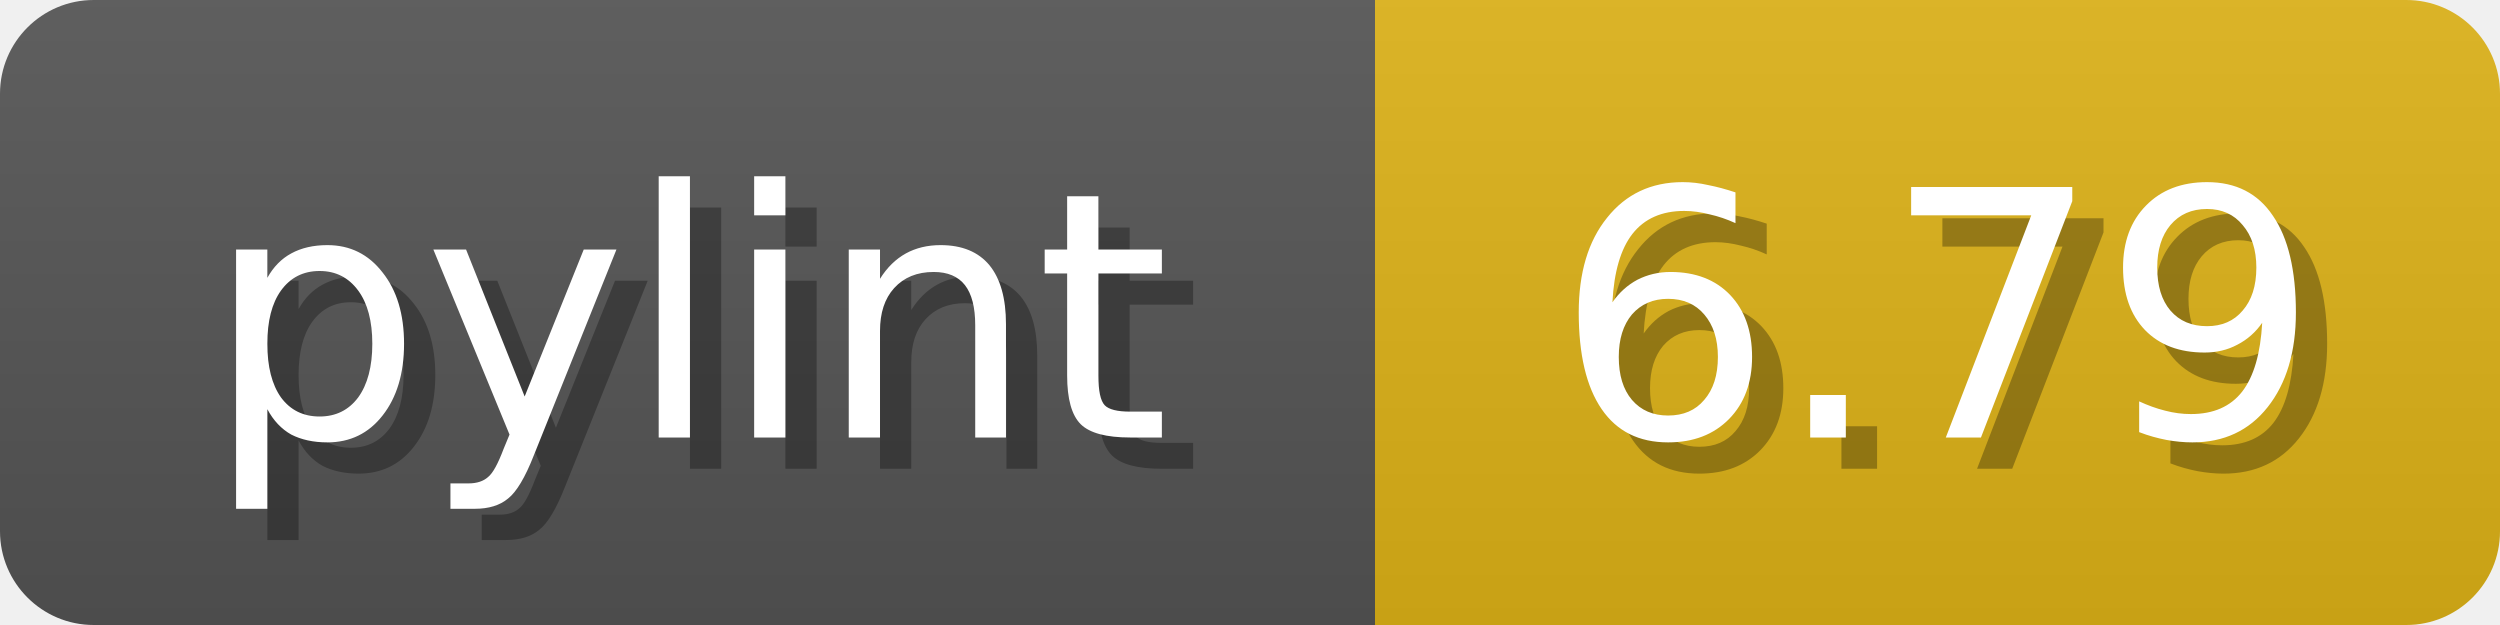
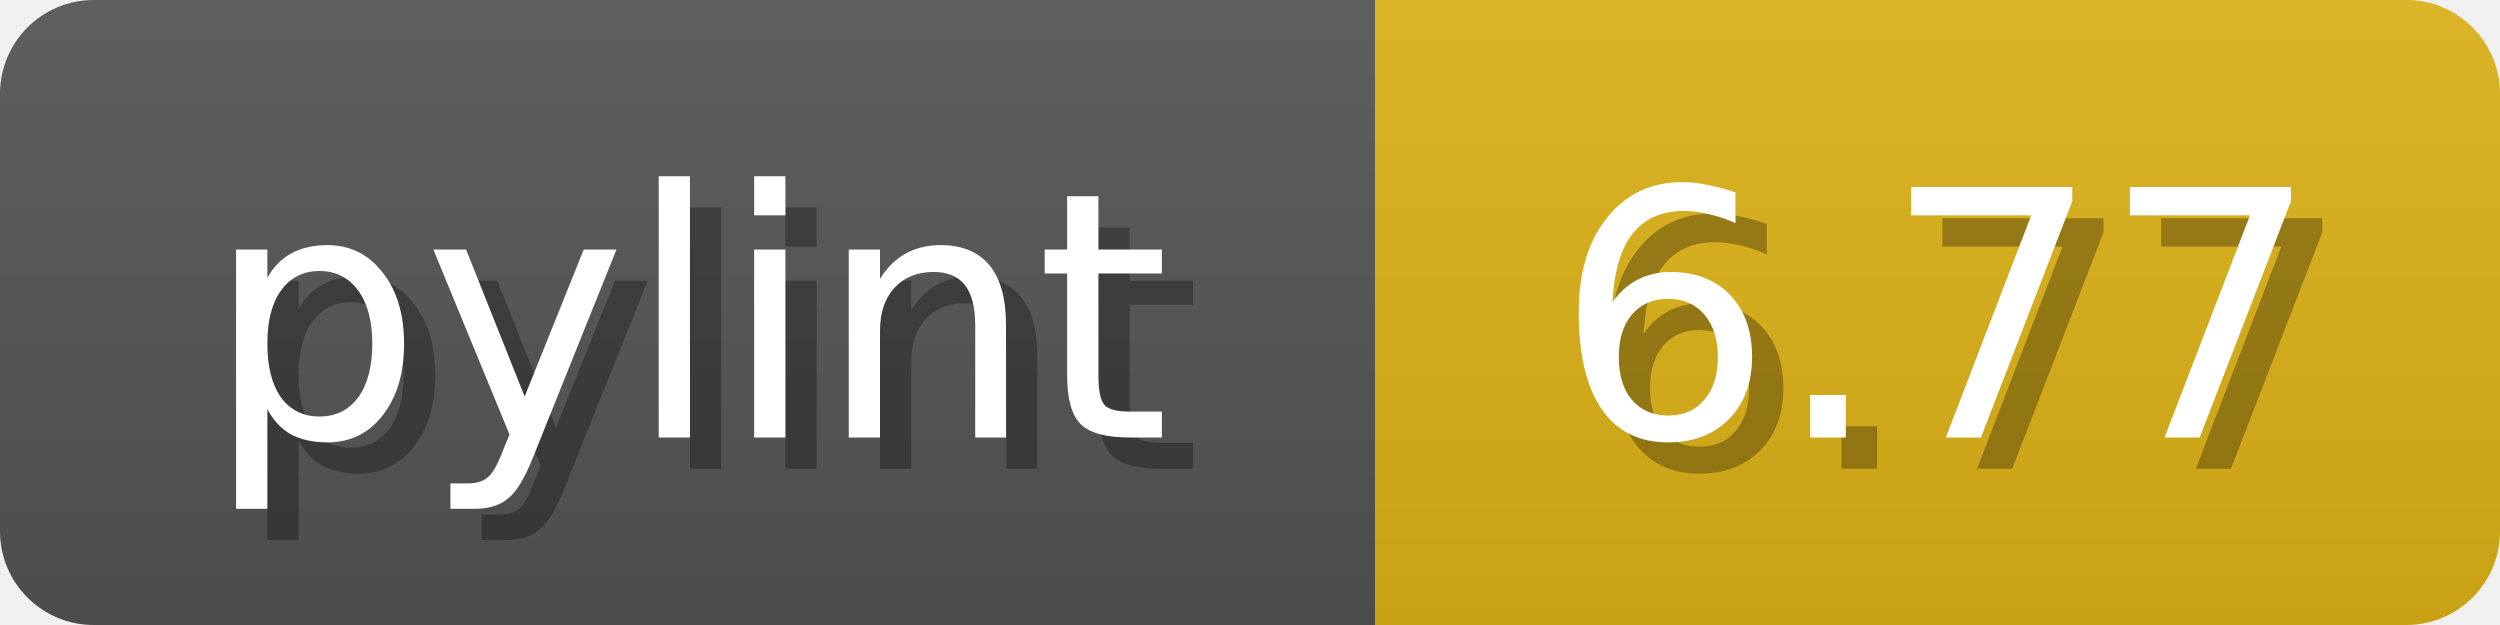
<svg xmlns="http://www.w3.org/2000/svg" width="80" height="20">
  <linearGradient id="b" x2="0" y2="100%">
    <stop offset="0" stop-color="#bbb" stop-opacity=".1" />
    <stop offset="1" stop-opacity=".1" />
  </linearGradient>
  <mask id="anybadge_1">
    <rect width="80" height="20" rx="3" fill="#fff" />
  </mask>
  <g mask="url(#anybadge_1)">
    <path fill="#555" d="M0 0h44v20H0z" />
    <path fill="#DFB317" d="M44 0h36v20H44z" />
    <path fill="url(#b)" d="M0 0h80v20H0z" />
  </g>
  <g fill="#fff" text-anchor="middle" font-family="DejaVu Sans,Verdana,Geneva,sans-serif" font-size="11">
    <text x="23.0" y="15" fill="#010101" fill-opacity=".3">pylint</text>
    <text x="22.0" y="14">pylint</text>
  </g>
  <g fill="#fff" text-anchor="middle" font-family="DejaVu Sans,Verdana,Geneva,sans-serif" font-size="11">
-     <text x="63.0" y="15" fill="#010101" fill-opacity=".3">6.79</text>
-     <text x="62.0" y="14">6.79</text>
+     <text x="63.0" y="15" fill="#010101" fill-opacity=".3">6.77</text>
+     <text x="62.0" y="14">6.77</text>
  </g>
</svg>
